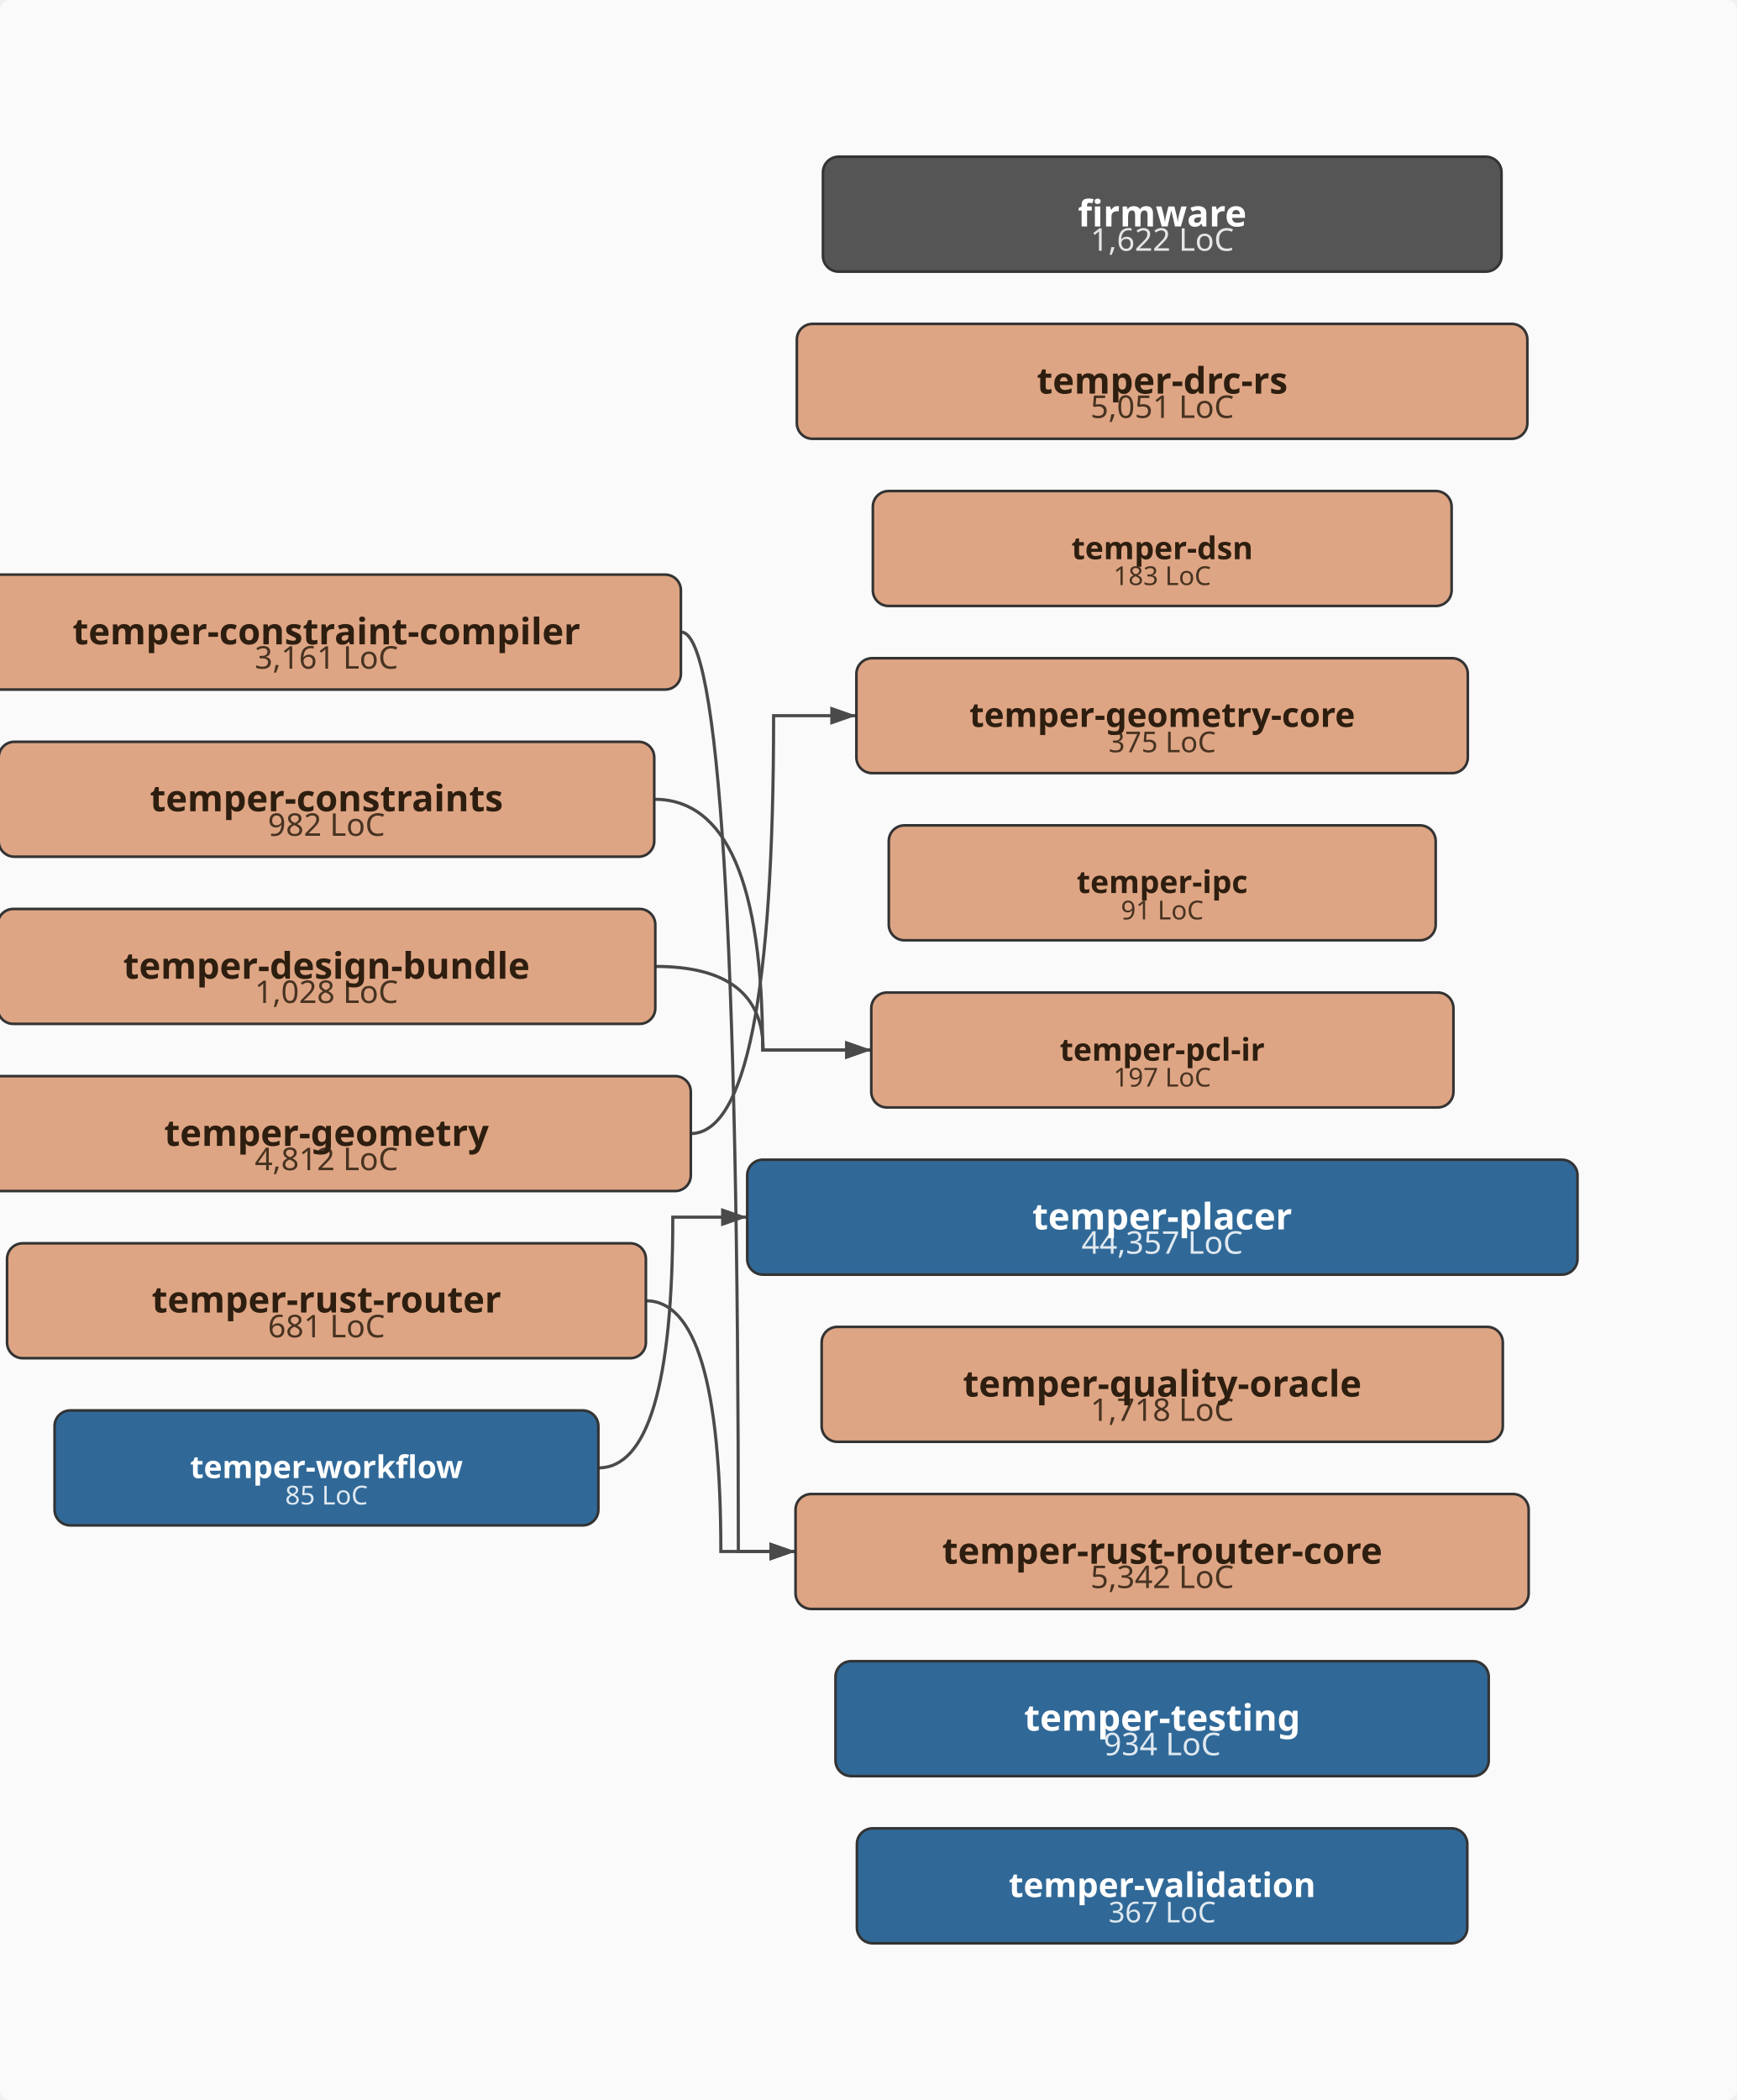
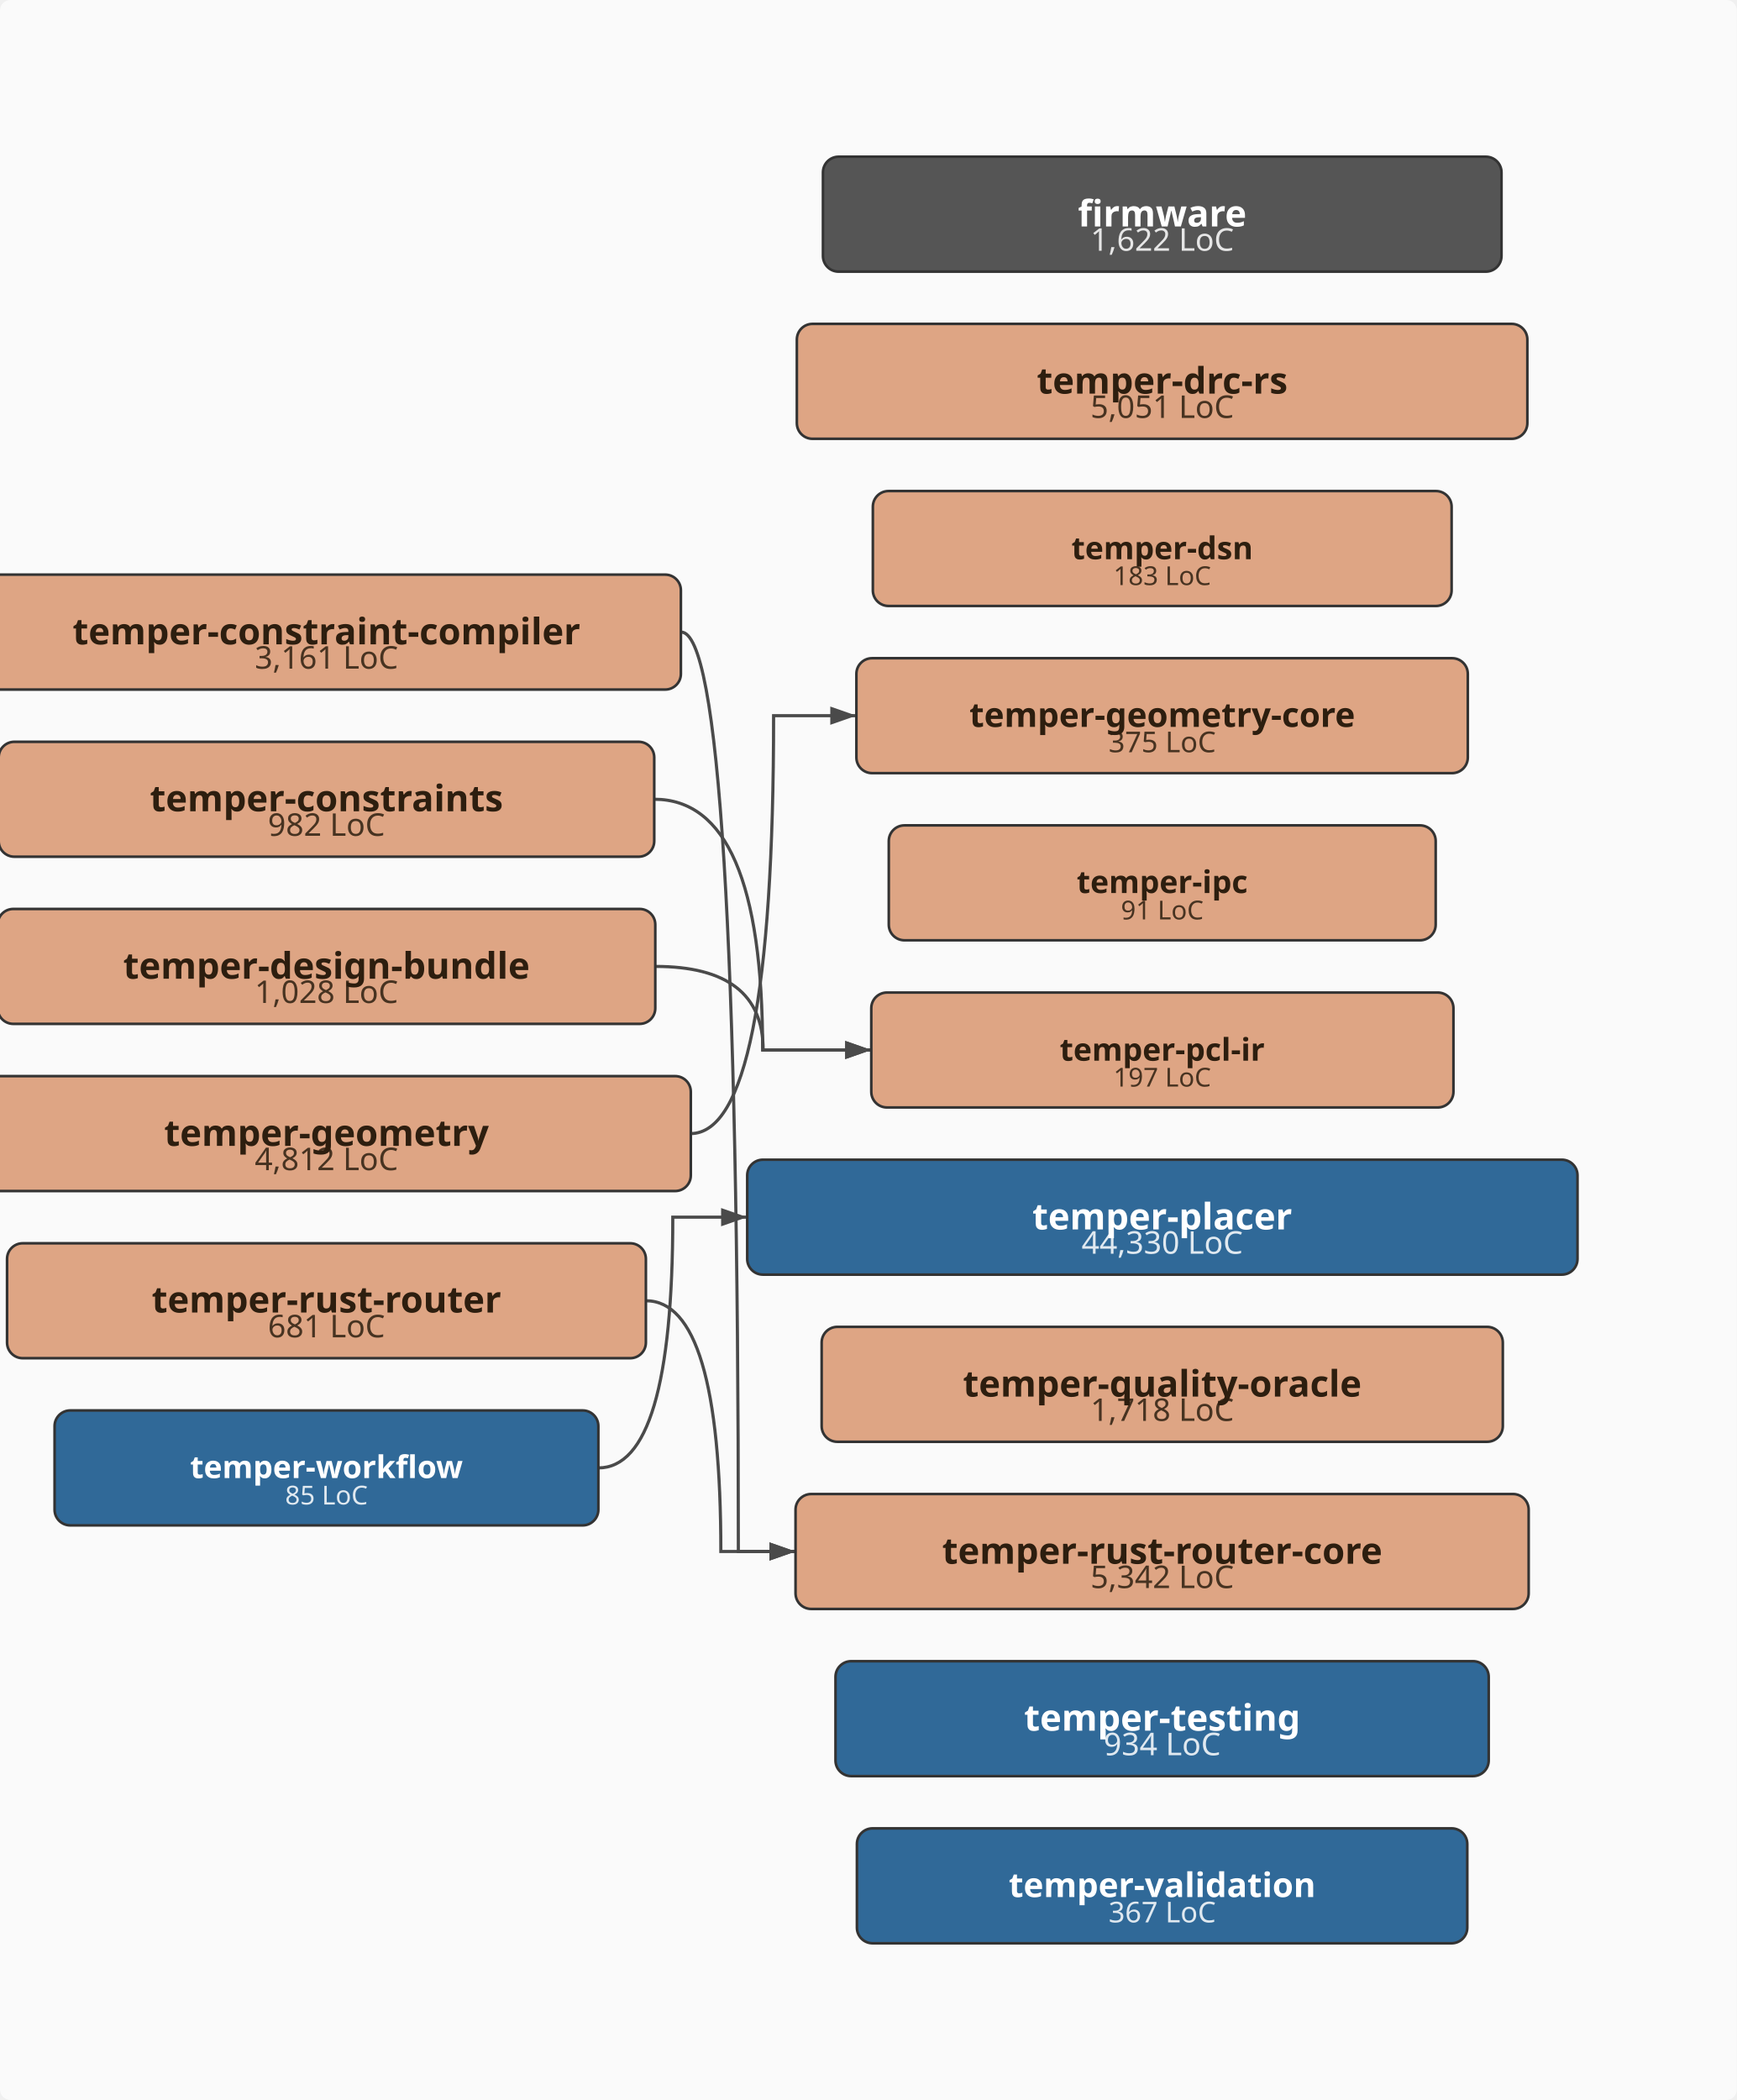
<svg xmlns="http://www.w3.org/2000/svg" viewBox="-43.0 -402.0 665.0 804.0" width="665.0" height="804.0">
  <defs>
    <marker id="arrowhead" markerWidth="10" markerHeight="7" refX="10" refY="3.5" orient="auto" markerUnits="userSpaceOnUse">
      <polygon points="0 0, 10 3.5, 0 7" fill="#4a4a4a" />
    </marker>
  </defs>
  <rect x="-43.0" y="-402.0" width="665.0" height="804.0" fill="#fafafa" rx="4" />
  <path d="M217.8,-160.0 Q239.7,-160.0 239.7,192.0 Q239.7,192.0 261.6,192.0" fill="none" stroke="#4a4a4a" stroke-width="1.2" marker-end="url(#arrowhead)" />
  <path d="M207.5,-96.0 Q249.0,-96.0 249.0,0.0 Q249.0,0.0 290.6,0.0" fill="none" stroke="#4a4a4a" stroke-width="1.2" marker-end="url(#arrowhead)" />
  <path d="M207.9,-32.0 Q249.2,-32.0 249.2,0.0 Q249.2,0.0 290.6,0.0" fill="none" stroke="#4a4a4a" stroke-width="1.2" marker-end="url(#arrowhead)" />
  <path d="M221.4,32.0 Q253.2,32.0 253.2,-128.0 Q253.2,-128.0 284.9,-128.0" fill="none" stroke="#4a4a4a" stroke-width="1.2" marker-end="url(#arrowhead)" />
  <path d="M204.3,96.0 Q233.0,96.0 233.0,192.0 Q233.0,192.0 261.6,192.0" fill="none" stroke="#4a4a4a" stroke-width="1.2" marker-end="url(#arrowhead)" />
  <path d="M186.1,160.0 Q214.6,160.0 214.6,64.0 Q214.6,64.0 243.1,64.0" fill="none" stroke="#4a4a4a" stroke-width="1.2" marker-end="url(#arrowhead)" />
  <rect x="272.1" y="-342.0" width="259.8" height="44.0" rx="6" ry="6" fill="#555555" stroke="#333" stroke-width="1" />
  <text x="402.0" y="-306.0" text-anchor="middle" font-family="sans-serif" font-size="12px" fill="#ffffff" opacity="0.85">1,622 LoC</text>
  <text x="402.0" y="-315.3" text-anchor="middle" font-family="sans-serif" font-size="14px" font-weight="bold" fill="#ffffff">firmware</text>
  <rect x="-53.8" y="-182.0" width="271.5" height="44.0" rx="6" ry="6" fill="#DEA584" stroke="#333" stroke-width="1" />
  <text x="82.0" y="-146.0" text-anchor="middle" font-family="sans-serif" font-size="12px" fill="#2d1e0f" opacity="0.85">3,161 LoC</text>
  <text x="82.0" y="-155.3" text-anchor="middle" font-family="sans-serif" font-size="14px" font-weight="bold" fill="#2d1e0f">temper-constraint-compiler</text>
  <rect x="-43.5" y="-118.0" width="251.0" height="44.0" rx="6" ry="6" fill="#DEA584" stroke="#333" stroke-width="1" />
  <text x="82.0" y="-82.0" text-anchor="middle" font-family="sans-serif" font-size="12px" fill="#2d1e0f" opacity="0.85">982 LoC</text>
  <text x="82.0" y="-91.4" text-anchor="middle" font-family="sans-serif" font-size="14px" font-weight="bold" fill="#2d1e0f">temper-constraints</text>
  <rect x="-43.9" y="-54.0" width="251.8" height="44.0" rx="6" ry="6" fill="#DEA584" stroke="#333" stroke-width="1" />
  <text x="82.0" y="-18.0" text-anchor="middle" font-family="sans-serif" font-size="12px" fill="#2d1e0f" opacity="0.85">1,028 LoC</text>
  <text x="82.0" y="-27.3" text-anchor="middle" font-family="sans-serif" font-size="14px" font-weight="bold" fill="#2d1e0f">temper-design-bundle</text>
  <rect x="262.1" y="-278.0" width="279.7" height="44.0" rx="6" ry="6" fill="#DEA584" stroke="#333" stroke-width="1" />
  <text x="402.0" y="-242.0" text-anchor="middle" font-family="sans-serif" font-size="12px" fill="#2d1e0f" opacity="0.85">5,051 LoC</text>
  <text x="402.0" y="-251.3" text-anchor="middle" font-family="sans-serif" font-size="14px" font-weight="bold" fill="#2d1e0f">temper-drc-rs</text>
  <rect x="291.2" y="-214.0" width="221.6" height="44.0" rx="6" ry="6" fill="#DEA584" stroke="#333" stroke-width="1" />
  <text x="402.0" y="-178.0" text-anchor="middle" font-family="sans-serif" font-size="10px" fill="#2d1e0f" opacity="0.85">183 LoC</text>
  <text x="402.0" y="-187.9" text-anchor="middle" font-family="sans-serif" font-size="12px" font-weight="bold" fill="#2d1e0f">temper-dsn</text>
  <rect x="-57.4" y="10.0" width="278.9" height="44.0" rx="6" ry="6" fill="#DEA584" stroke="#333" stroke-width="1" />
  <text x="82.0" y="46.0" text-anchor="middle" font-family="sans-serif" font-size="12px" fill="#2d1e0f" opacity="0.85">4,812 LoC</text>
  <text x="82.0" y="36.7" text-anchor="middle" font-family="sans-serif" font-size="14px" font-weight="bold" fill="#2d1e0f">temper-geometry</text>
  <rect x="284.9" y="-150.0" width="234.1" height="44.0" rx="6" ry="6" fill="#DEA584" stroke="#333" stroke-width="1" />
  <text x="402.0" y="-114.0" text-anchor="middle" font-family="sans-serif" font-size="11px" fill="#2d1e0f" opacity="0.85">375 LoC</text>
  <text x="402.0" y="-123.7" text-anchor="middle" font-family="sans-serif" font-size="13px" font-weight="bold" fill="#2d1e0f">temper-geometry-core</text>
  <rect x="297.3" y="-86.0" width="209.4" height="44.0" rx="6" ry="6" fill="#DEA584" stroke="#333" stroke-width="1" />
  <text x="402.0" y="-50.0" text-anchor="middle" font-family="sans-serif" font-size="10px" fill="#2d1e0f" opacity="0.85">91 LoC</text>
  <text x="402.0" y="-60.1" text-anchor="middle" font-family="sans-serif" font-size="12px" font-weight="bold" fill="#2d1e0f">temper-ipc</text>
  <rect x="290.6" y="-22.0" width="222.9" height="44.0" rx="6" ry="6" fill="#DEA584" stroke="#333" stroke-width="1" />
  <text x="402.0" y="14.0" text-anchor="middle" font-family="sans-serif" font-size="10px" fill="#2d1e0f" opacity="0.85">197 LoC</text>
  <text x="402.0" y="4.1" text-anchor="middle" font-family="sans-serif" font-size="12px" font-weight="bold" fill="#2d1e0f">temper-pcl-ir</text>
  <rect x="243.1" y="42.0" width="317.9" height="44.0" rx="6" ry="6" fill="#306998" stroke="#333" stroke-width="1" />
-   <text x="402.0" y="78.0" text-anchor="middle" font-family="sans-serif" font-size="12px" fill="#ffffff" opacity="0.85">44,357 LoC</text>
+   <text x="402.0" y="78.0" text-anchor="middle" font-family="sans-serif" font-size="12px" fill="#ffffff" opacity="0.85">44,330 LoC</text>
  <text x="402.0" y="68.7" text-anchor="middle" font-family="sans-serif" font-size="14px" font-weight="bold" fill="#ffffff">temper-placer</text>
  <rect x="271.6" y="106.0" width="260.8" height="44.0" rx="6" ry="6" fill="#DEA584" stroke="#333" stroke-width="1" />
  <text x="402.0" y="142.0" text-anchor="middle" font-family="sans-serif" font-size="12px" fill="#2d1e0f" opacity="0.85">1,718 LoC</text>
  <text x="402.0" y="132.7" text-anchor="middle" font-family="sans-serif" font-size="14px" font-weight="bold" fill="#2d1e0f">temper-quality-oracle</text>
  <rect x="-40.3" y="74.0" width="244.6" height="44.0" rx="6" ry="6" fill="#DEA584" stroke="#333" stroke-width="1" />
  <text x="82.0" y="110.0" text-anchor="middle" font-family="sans-serif" font-size="12px" fill="#2d1e0f" opacity="0.85">681 LoC</text>
  <text x="82.0" y="100.5" text-anchor="middle" font-family="sans-serif" font-size="14px" font-weight="bold" fill="#2d1e0f">temper-rust-router</text>
  <rect x="261.6" y="170.0" width="280.7" height="44.0" rx="6" ry="6" fill="#DEA584" stroke="#333" stroke-width="1" />
  <text x="402.0" y="206.0" text-anchor="middle" font-family="sans-serif" font-size="12px" fill="#2d1e0f" opacity="0.85">5,342 LoC</text>
  <text x="402.0" y="196.7" text-anchor="middle" font-family="sans-serif" font-size="14px" font-weight="bold" fill="#2d1e0f">temper-rust-router-core</text>
  <rect x="276.9" y="234.0" width="250.1" height="44.0" rx="6" ry="6" fill="#306998" stroke="#333" stroke-width="1" />
  <text x="402.0" y="270.0" text-anchor="middle" font-family="sans-serif" font-size="12px" fill="#ffffff" opacity="0.85">934 LoC</text>
  <text x="402.0" y="260.6" text-anchor="middle" font-family="sans-serif" font-size="14px" font-weight="bold" fill="#ffffff">temper-testing</text>
  <rect x="285.1" y="298.0" width="233.7" height="44.0" rx="6" ry="6" fill="#306998" stroke="#333" stroke-width="1" />
  <text x="402.0" y="334.0" text-anchor="middle" font-family="sans-serif" font-size="11px" fill="#ffffff" opacity="0.85">367 LoC</text>
  <text x="402.0" y="324.3" text-anchor="middle" font-family="sans-serif" font-size="13px" font-weight="bold" fill="#ffffff">temper-validation</text>
  <rect x="-22.1" y="138.0" width="208.2" height="44.0" rx="6" ry="6" fill="#306998" stroke="#333" stroke-width="1" />
  <text x="82.0" y="174.0" text-anchor="middle" font-family="sans-serif" font-size="10px" fill="#ffffff" opacity="0.85">85 LoC</text>
  <text x="82.0" y="163.9" text-anchor="middle" font-family="sans-serif" font-size="12px" font-weight="bold" fill="#ffffff">temper-workflow</text>
</svg>
